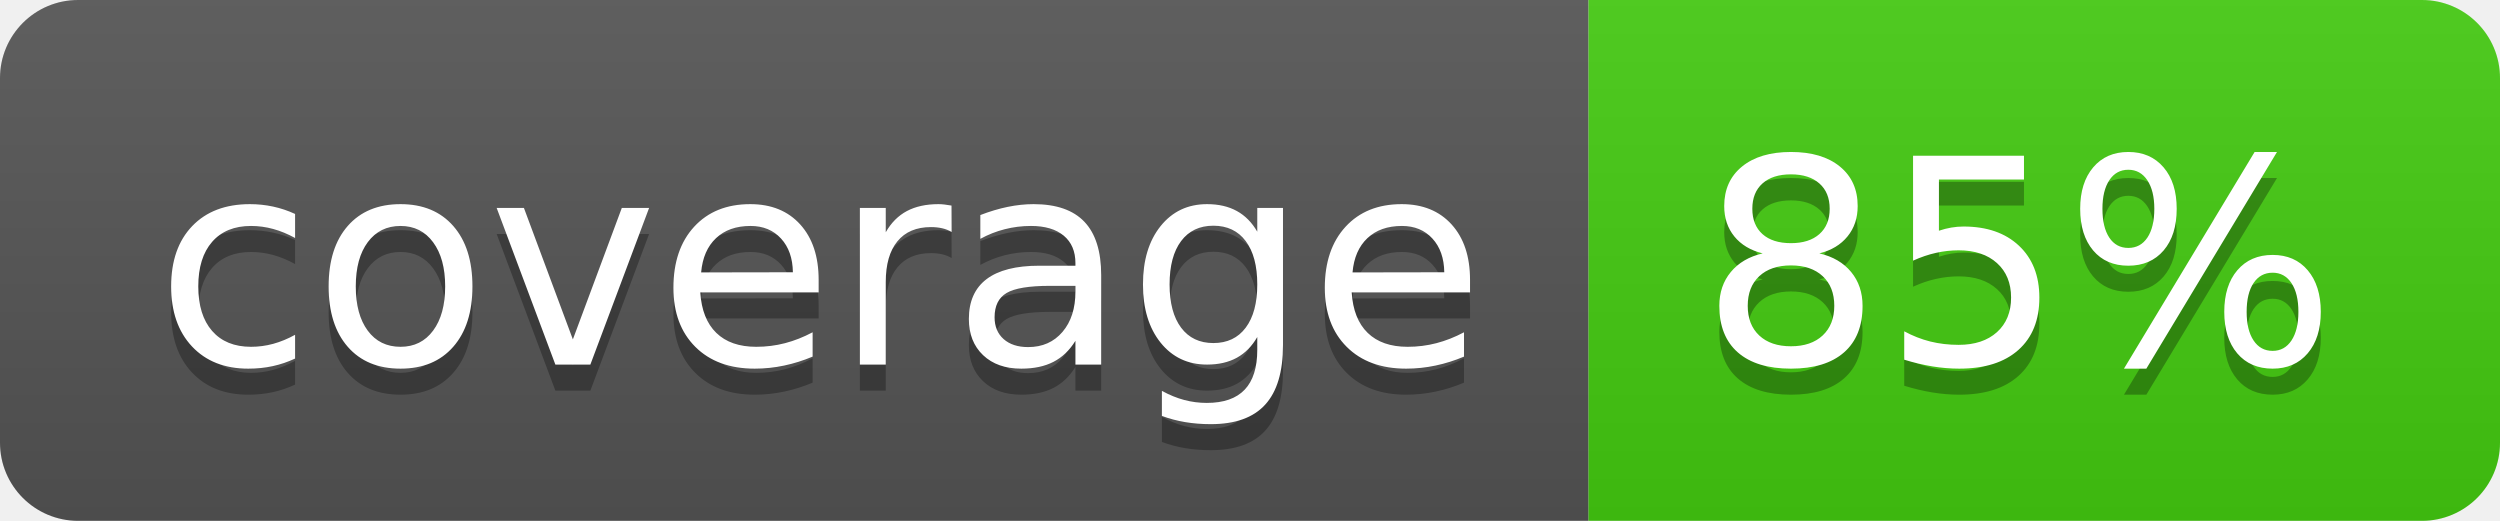
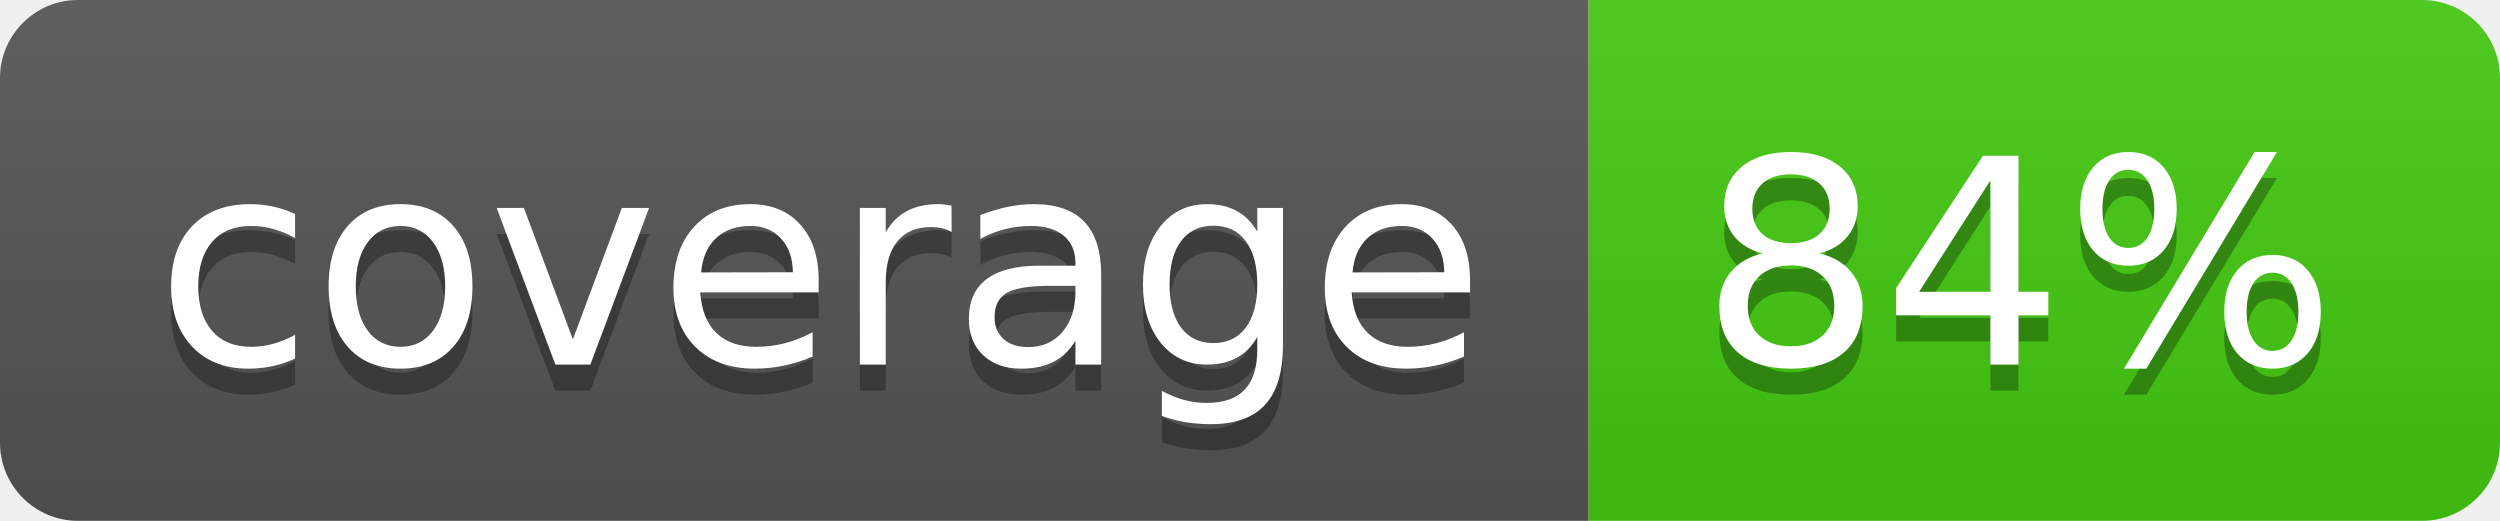
- <svg xmlns="http://www.w3.org/2000/svg" width="96" height="20" role="img" aria-label="coverage: 85%">
+ <svg xmlns="http://www.w3.org/2000/svg" width="96" height="20" role="img" aria-label="coverage: 84%">
  <linearGradient id="s" x2="0" y2="100%">
    <stop offset="0" stop-color="#bbb" stop-opacity=".1" />
    <stop offset="1" stop-opacity=".1" />
  </linearGradient>
  <clipPath id="r">
    <rect width="96" height="20" rx="3" fill="#fff" />
  </clipPath>
  <g clip-path="url(#r)">
    <rect width="61" height="20" fill="#555" />
    <rect x="61" width="35" height="20" fill="#4c1" />
    <rect width="96" height="20" fill="url(#s)" />
  </g>
  <g fill="#fff" text-anchor="middle" font-family="Verdana,Geneva,DejaVu Sans,sans-serif" text-rendering="geometricPrecision" font-size="110">
    <text aria-hidden="true" x="315" y="150" fill="#010101" fill-opacity=".3" transform="scale(.1)" textLength="510">coverage</text>
    <text x="315" y="140" transform="scale(.1)" fill="#fff" textLength="510">coverage</text>
-     <text aria-hidden="true" x="775" y="150" fill="#010101" fill-opacity=".3" transform="scale(.1)" textLength="250">85%</text>
-     <text x="775" y="140" transform="scale(.1)" fill="#fff" textLength="250">85%</text>
+     <text aria-hidden="true" x="775" y="150" fill="#010101" fill-opacity=".3" transform="scale(.1)" textLength="250">84%</text>
+     <text x="775" y="140" transform="scale(.1)" fill="#fff" textLength="250">84%</text>
  </g>
</svg>
